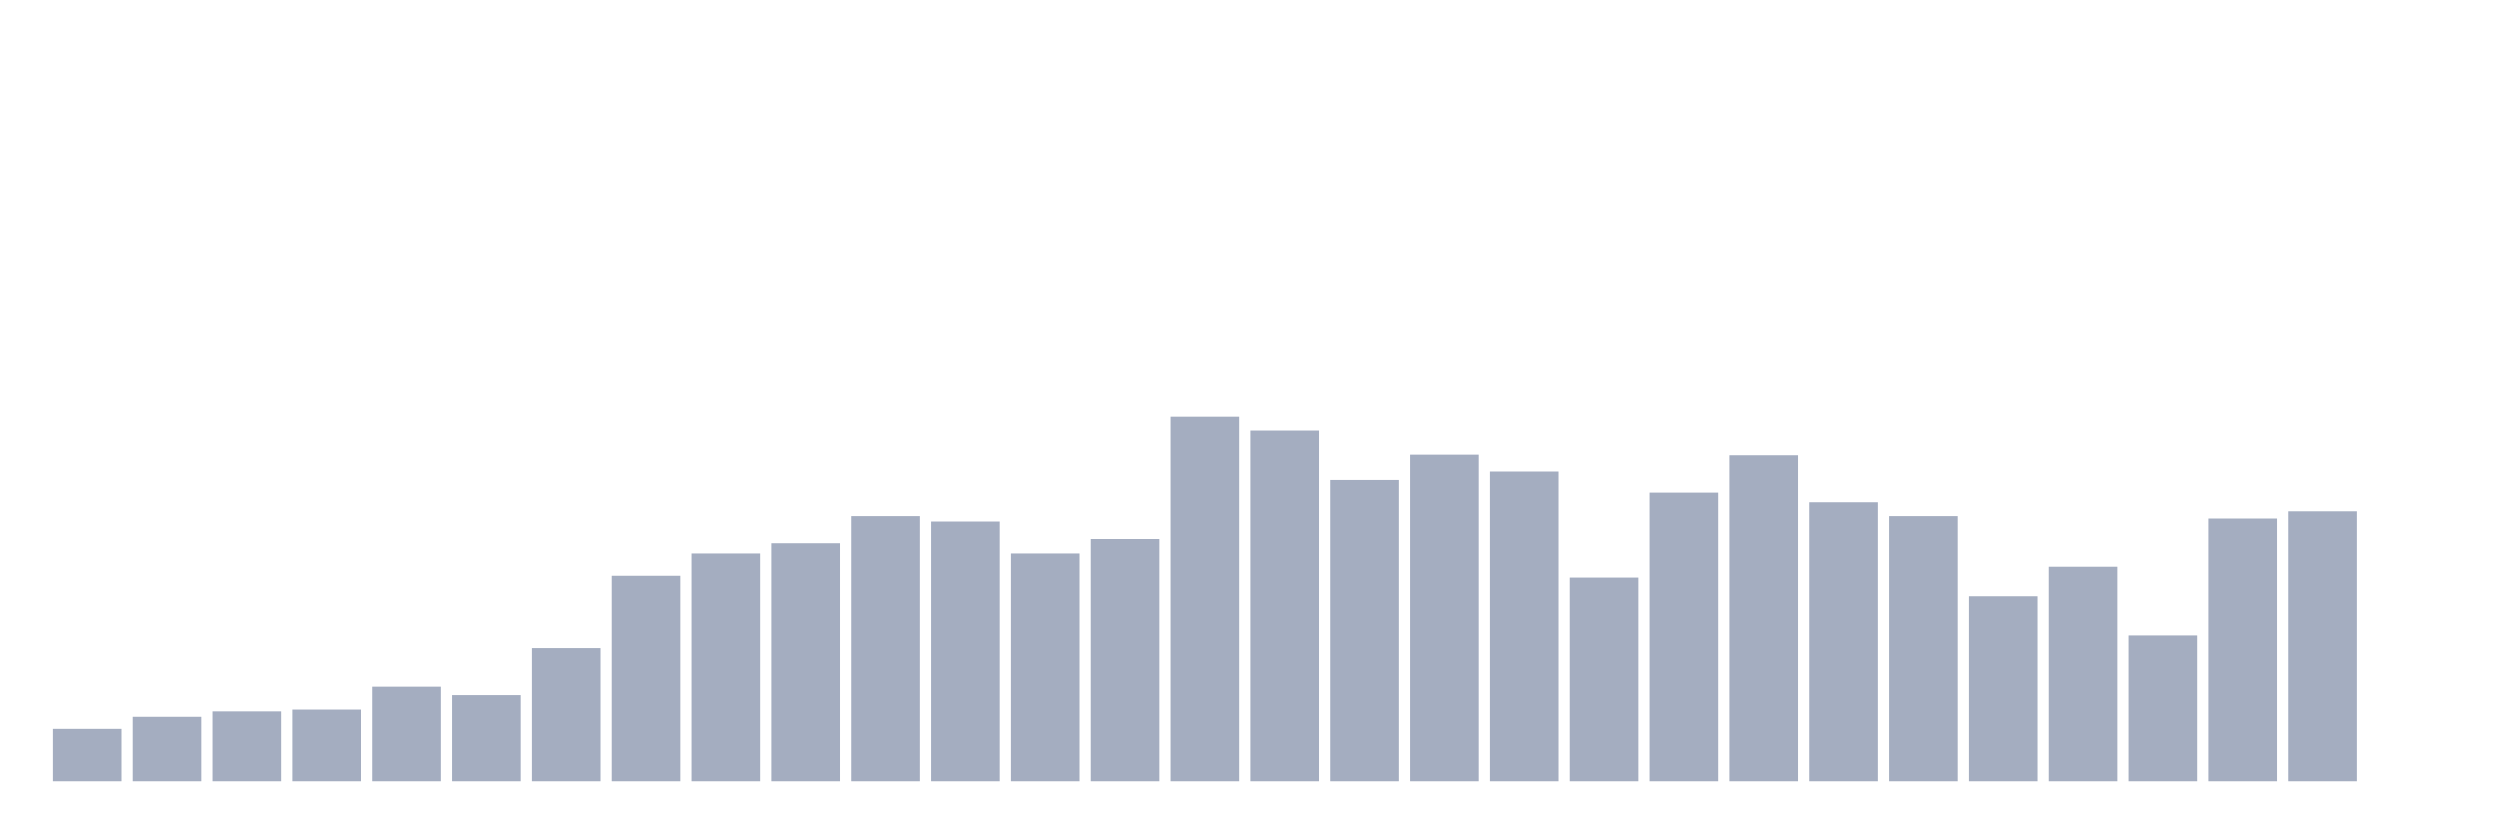
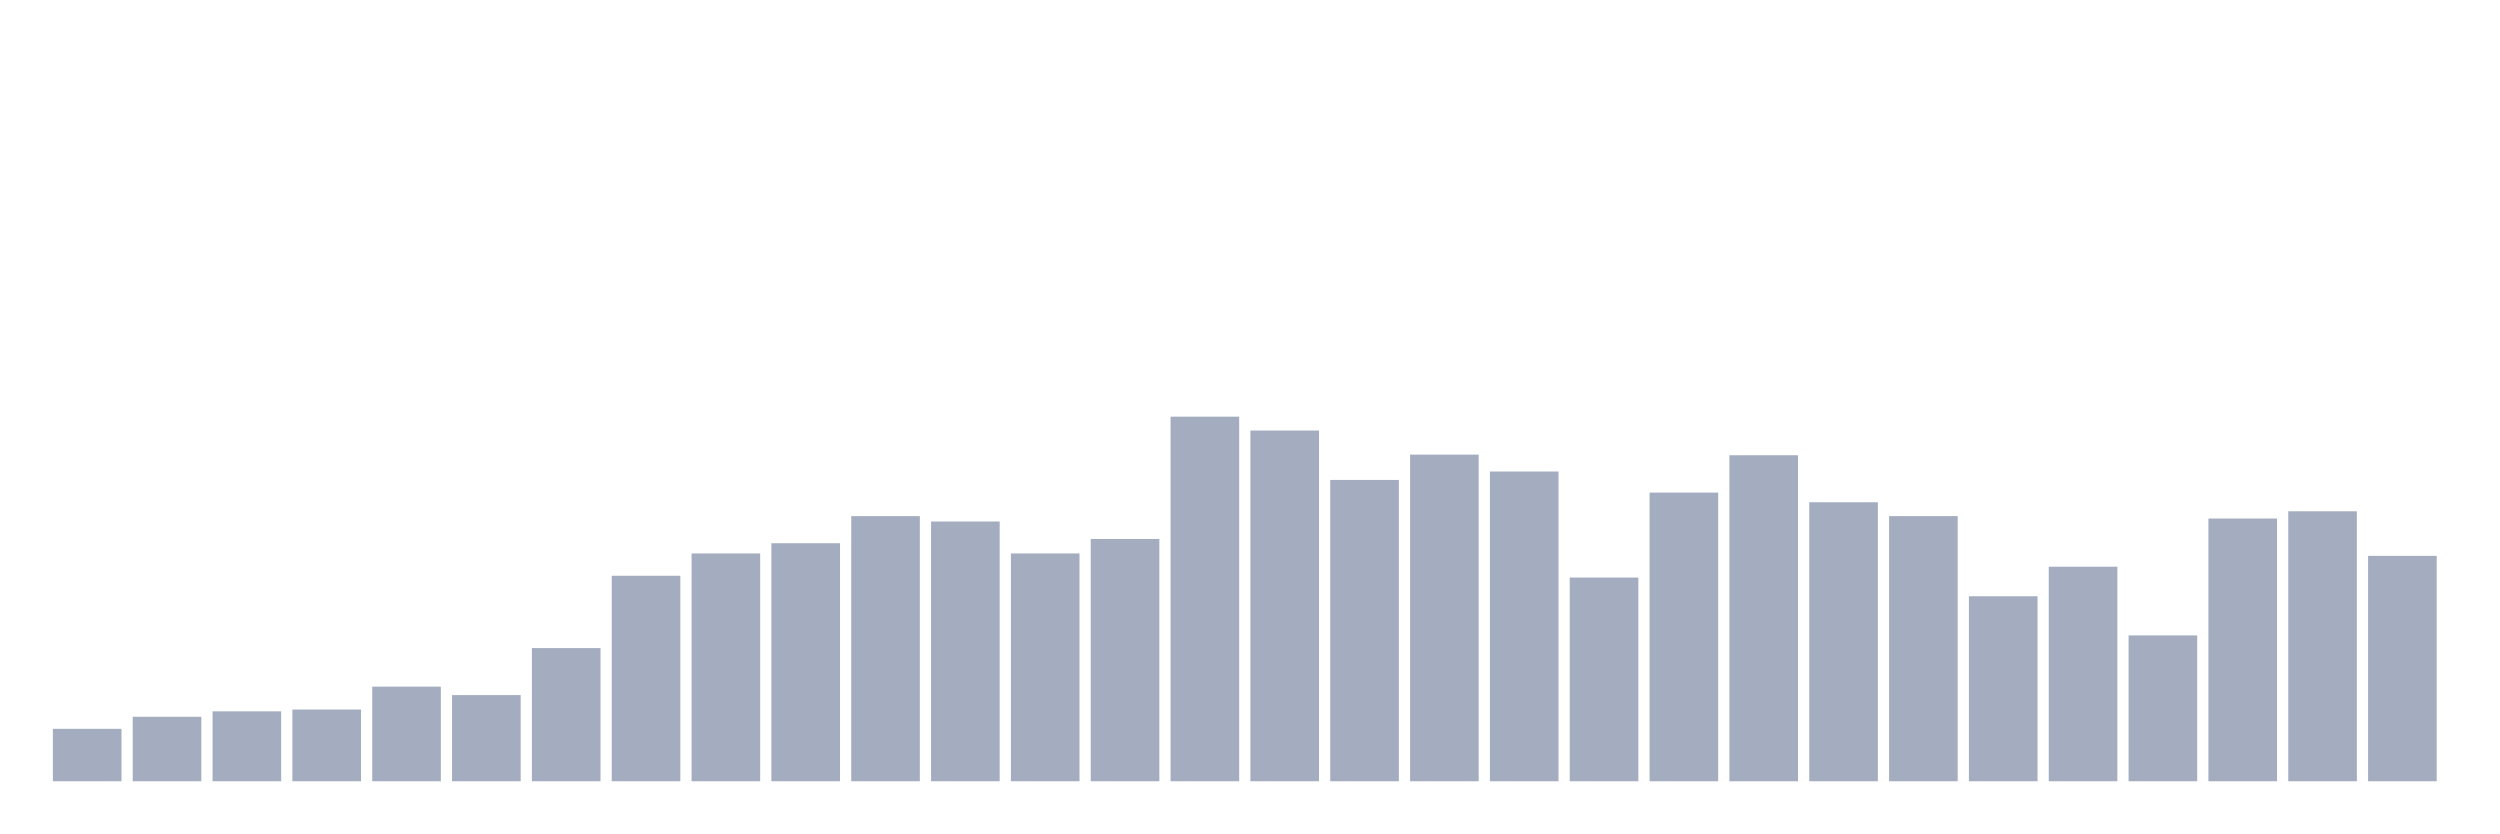
<svg xmlns="http://www.w3.org/2000/svg" viewBox="0 0 480 160">
  <g transform="translate(10,10)">
    <rect class="bar" x="0.153" width="13.175" y="129.934" height="10.066" fill="rgb(164,173,192)" />
    <rect class="bar" x="15.482" width="13.175" y="127.62" height="12.38" fill="rgb(164,173,192)" />
    <rect class="bar" x="30.81" width="13.175" y="126.579" height="13.421" fill="rgb(164,173,192)" />
    <rect class="bar" x="46.138" width="13.175" y="126.231" height="13.769" fill="rgb(164,173,192)" />
    <rect class="bar" x="61.466" width="13.175" y="121.835" height="18.165" fill="rgb(164,173,192)" />
    <rect class="bar" x="76.794" width="13.175" y="123.455" height="16.545" fill="rgb(164,173,192)" />
    <rect class="bar" x="92.123" width="13.175" y="114.43" height="25.57" fill="rgb(164,173,192)" />
    <rect class="bar" x="107.451" width="13.175" y="100.545" height="39.455" fill="rgb(164,173,192)" />
    <rect class="bar" x="122.779" width="13.175" y="96.264" height="43.736" fill="rgb(164,173,192)" />
    <rect class="bar" x="138.107" width="13.175" y="94.298" height="45.702" fill="rgb(164,173,192)" />
    <rect class="bar" x="153.436" width="13.175" y="89.091" height="50.909" fill="rgb(164,173,192)" />
    <rect class="bar" x="168.764" width="13.175" y="90.132" height="49.868" fill="rgb(164,173,192)" />
    <rect class="bar" x="184.092" width="13.175" y="96.264" height="43.736" fill="rgb(164,173,192)" />
    <rect class="bar" x="199.42" width="13.175" y="93.488" height="46.512" fill="rgb(164,173,192)" />
    <rect class="bar" x="214.748" width="13.175" y="70" height="70" fill="rgb(164,173,192)" />
    <rect class="bar" x="230.077" width="13.175" y="72.661" height="67.339" fill="rgb(164,173,192)" />
    <rect class="bar" x="245.405" width="13.175" y="82.149" height="57.851" fill="rgb(164,173,192)" />
    <rect class="bar" x="260.733" width="13.175" y="77.289" height="62.711" fill="rgb(164,173,192)" />
    <rect class="bar" x="276.061" width="13.175" y="80.529" height="59.471" fill="rgb(164,173,192)" />
    <rect class="bar" x="291.39" width="13.175" y="100.893" height="39.107" fill="rgb(164,173,192)" />
    <rect class="bar" x="306.718" width="13.175" y="84.579" height="55.421" fill="rgb(164,173,192)" />
    <rect class="bar" x="322.046" width="13.175" y="77.405" height="62.595" fill="rgb(164,173,192)" />
    <rect class="bar" x="337.374" width="13.175" y="86.43" height="53.57" fill="rgb(164,173,192)" />
    <rect class="bar" x="352.702" width="13.175" y="89.091" height="50.909" fill="rgb(164,173,192)" />
    <rect class="bar" x="368.031" width="13.175" y="104.479" height="35.521" fill="rgb(164,173,192)" />
    <rect class="bar" x="383.359" width="13.175" y="98.81" height="41.19" fill="rgb(164,173,192)" />
    <rect class="bar" x="398.687" width="13.175" y="112" height="28" fill="rgb(164,173,192)" />
    <rect class="bar" x="414.015" width="13.175" y="89.554" height="50.446" fill="rgb(164,173,192)" />
    <rect class="bar" x="429.344" width="13.175" y="88.165" height="51.835" fill="rgb(164,173,192)" />
-     <rect class="bar" x="444.672" width="13.175" y="140" height="0" fill="rgb(164,173,192)" />
+     <rect class="bar" x="444.672" width="13.175" y="96.727" height="43.273" fill="rgb(164,173,192)" />
  </g>
</svg>
